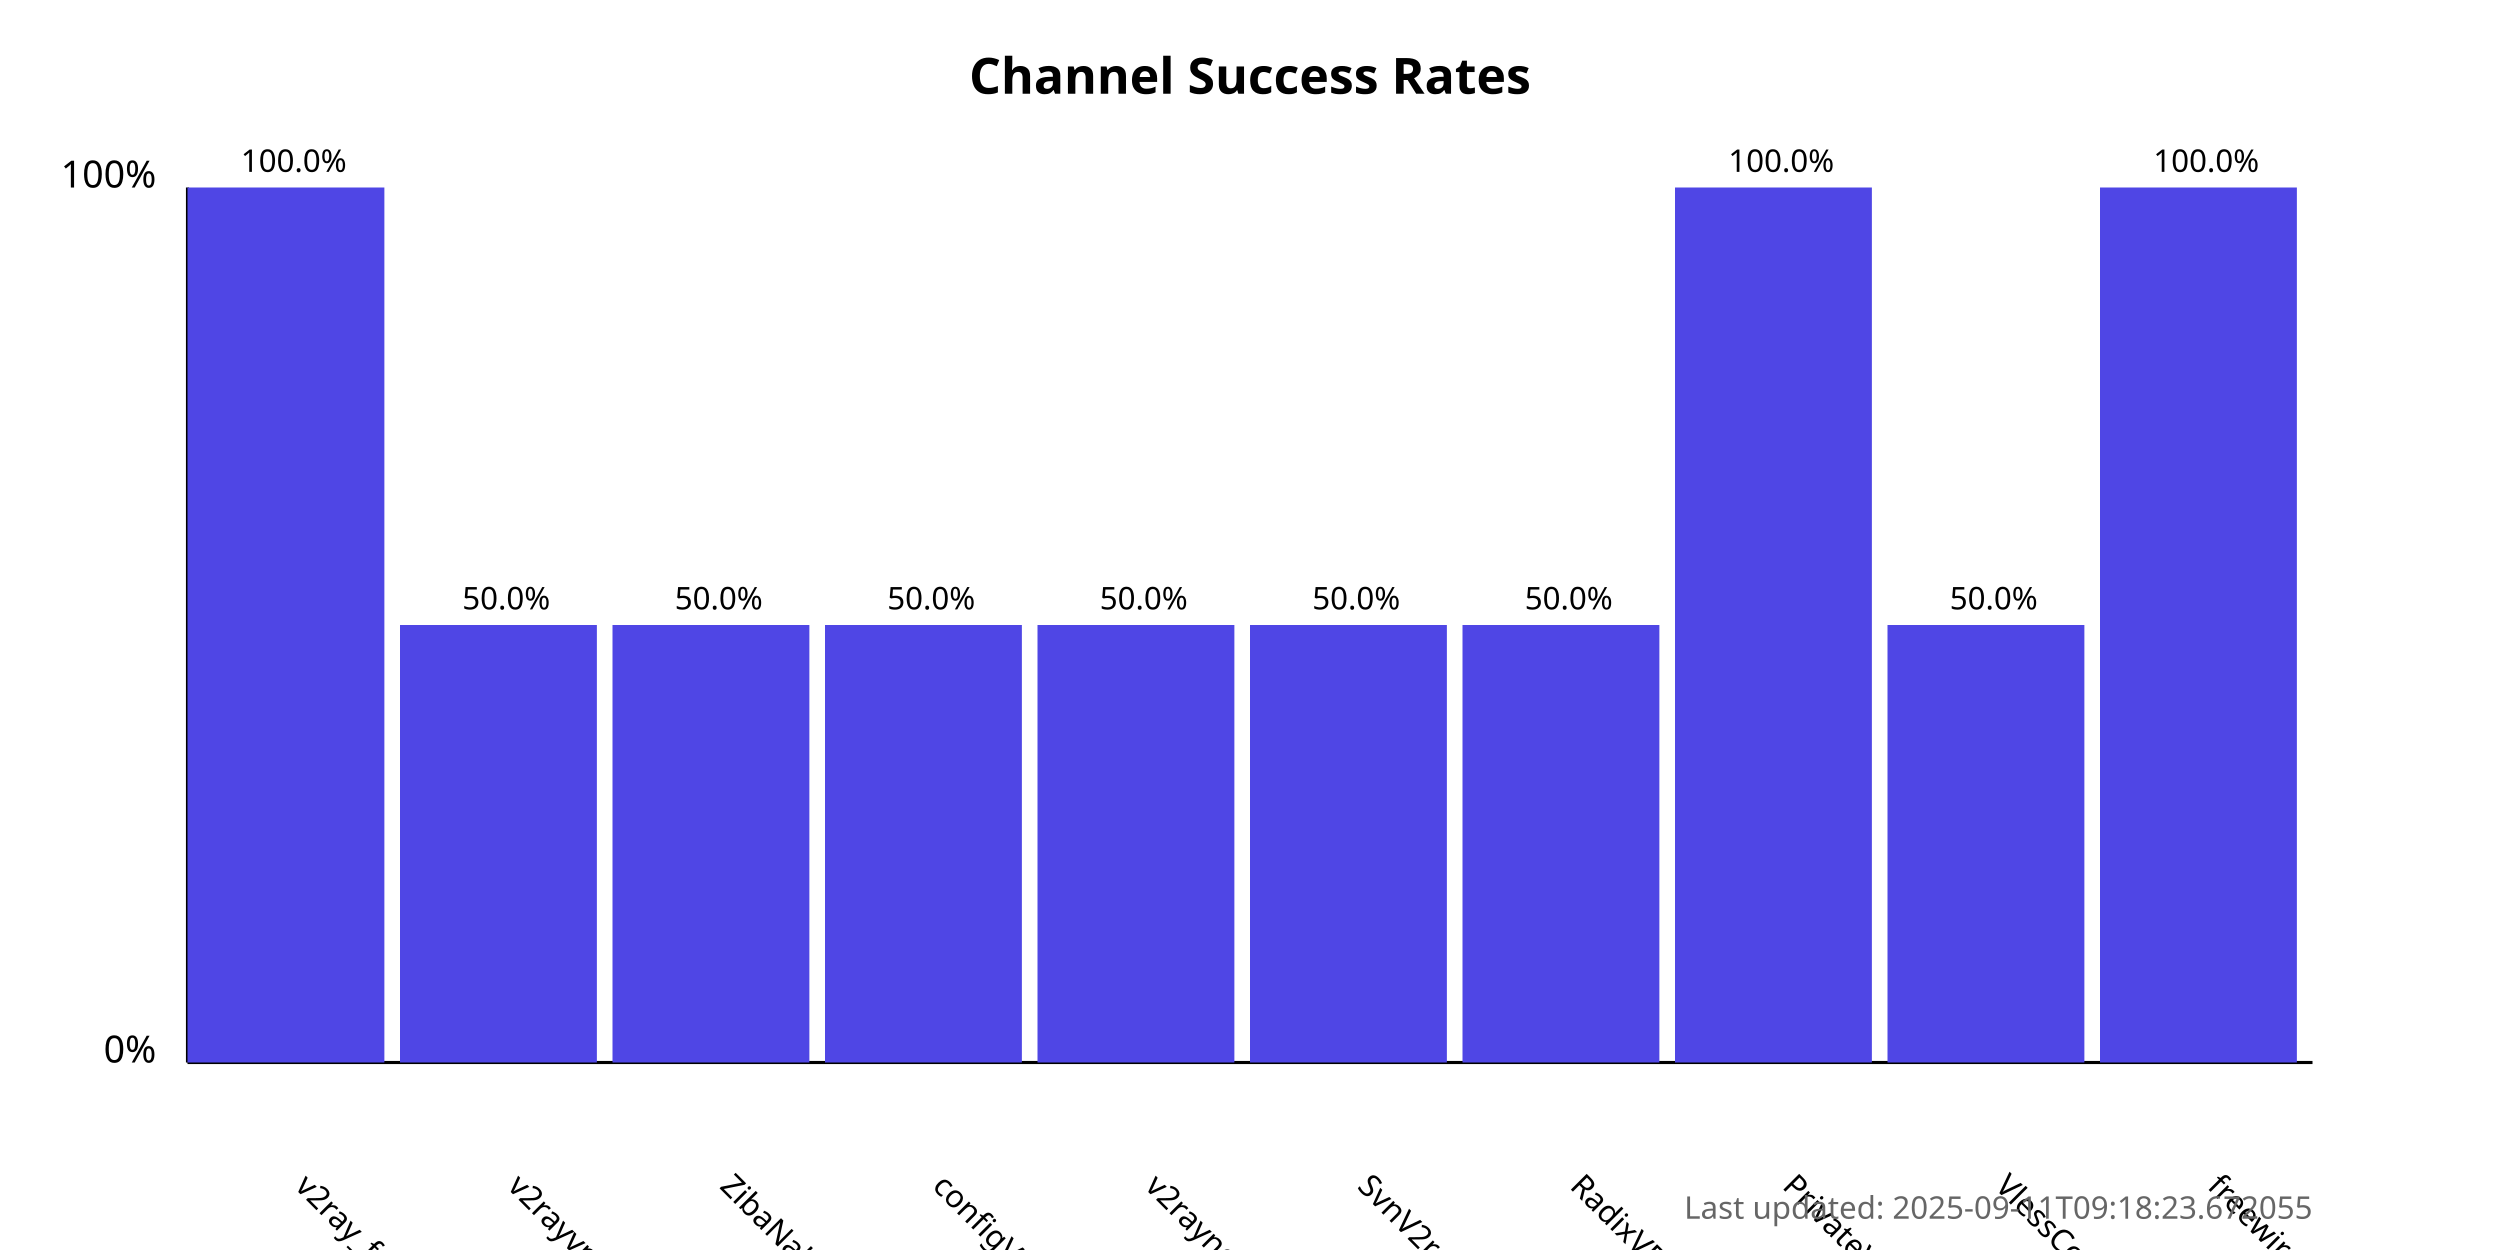
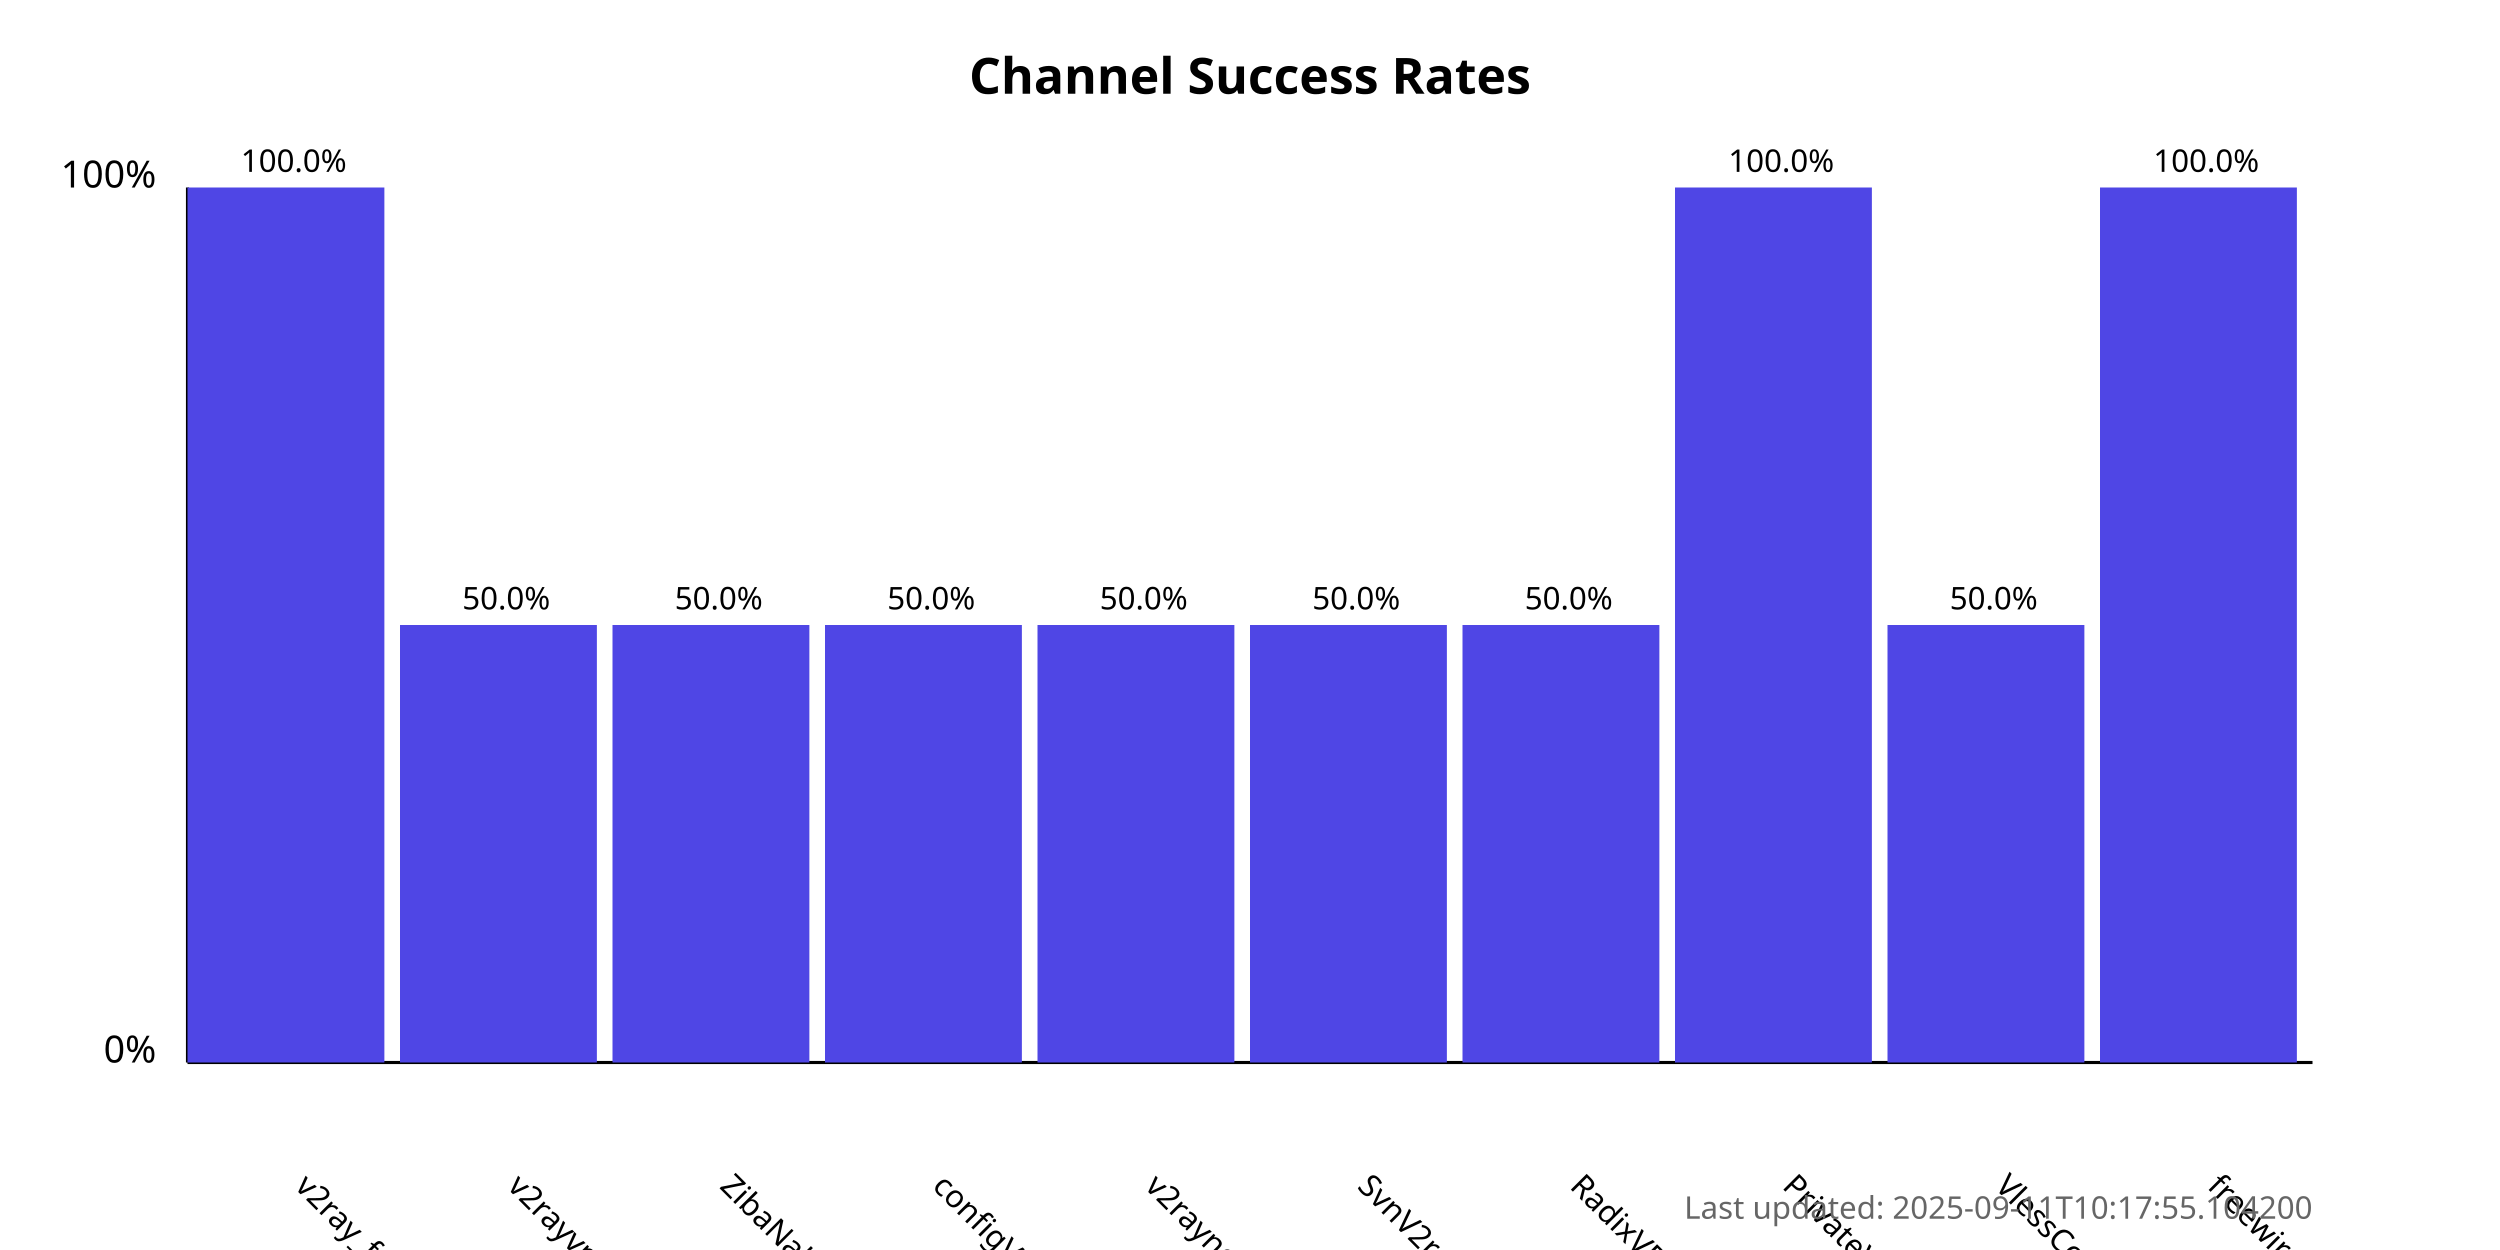
<svg xmlns="http://www.w3.org/2000/svg" width="800" height="400">
  <style>
            .chart-title { font: bold 16px sans-serif; }
            .axis-label { font: 12px sans-serif; }
            .tick-label { font: 10px sans-serif; }
            .bar { fill: #4f46e5; }
            .bar:hover { fill: #6366f1; }
            .timestamp { font: 10px sans-serif; fill: #666; }
        </style>
  <text x="400.0" y="30" text-anchor="middle" class="chart-title">
            Channel Success Rates
        </text>
  <line x1="60" y1="340" x2="60" y2="60" stroke="black" stroke-width="1" />
  <line x1="60" y1="340" x2="740" y2="340" stroke="black" stroke-width="1" />
  <text x="50" y="340" text-anchor="end" class="axis-label">0%</text>
  <text x="50" y="60" text-anchor="end" class="axis-label">100%</text>
  <g>
    <rect x="60" y="60.0" width="63.0" height="280.0" class="bar" />
    <text x="94.0" y="380" transform="rotate(45, 94.0, 380)" text-anchor="start" class="tick-label">
                v2ray_free_conf
            </text>
    <text x="94.0" y="55.0" text-anchor="middle" class="tick-label">
                100.0%
            </text>
  </g>
  <g>
    <rect x="128.0" y="200.0" width="63.0" height="140.0" class="bar" />
    <text x="162.0" y="380" transform="rotate(45, 162.0, 380)" text-anchor="start" class="tick-label">
                v2rayvpno
            </text>
    <text x="162.0" y="195.0" text-anchor="middle" class="tick-label">
                50.0%
            </text>
  </g>
  <g>
    <rect x="196.0" y="200.0" width="63.0" height="140.0" class="bar" />
    <text x="230.0" y="380" transform="rotate(45, 230.0, 380)" text-anchor="start" class="tick-label">
                ZibaNabz
            </text>
    <text x="230.0" y="195.0" text-anchor="middle" class="tick-label">
                50.0%
            </text>
  </g>
  <g>
    <rect x="264.0" y="200.0" width="63.0" height="140.0" class="bar" />
    <text x="298.0" y="380" transform="rotate(45, 298.0, 380)" text-anchor="start" class="tick-label">
                configV2rayForFree
            </text>
    <text x="298.0" y="195.0" text-anchor="middle" class="tick-label">
                50.0%
            </text>
  </g>
  <g>
    <rect x="332.0" y="200.0" width="63.0" height="140.0" class="bar" />
    <text x="366.0" y="380" transform="rotate(45, 366.0, 380)" text-anchor="start" class="tick-label">
                v2rayngvpn
            </text>
    <text x="366.0" y="195.0" text-anchor="middle" class="tick-label">
                50.0%
            </text>
  </g>
  <g>
    <rect x="400.0" y="200.0" width="63.0" height="140.0" class="bar" />
    <text x="434.0" y="380" transform="rotate(45, 434.0, 380)" text-anchor="start" class="tick-label">
                SvnV2ray
            </text>
    <text x="434.0" y="195.0" text-anchor="middle" class="tick-label">
                50.0%
            </text>
  </g>
  <g>
    <rect x="468.0" y="200.0" width="63.0" height="140.0" class="bar" />
    <text x="502.0" y="380" transform="rotate(45, 502.0, 380)" text-anchor="start" class="tick-label">
                RadixVPN
            </text>
    <text x="502.0" y="195.0" text-anchor="middle" class="tick-label">
                50.0%
            </text>
  </g>
  <g>
    <rect x="536.0" y="60.0" width="63.0" height="280.0" class="bar" />
    <text x="570.0" y="380" transform="rotate(45, 570.0, 380)" text-anchor="start" class="tick-label">
                PrivateVPNs
            </text>
    <text x="570.0" y="55.0" text-anchor="middle" class="tick-label">
                100.0%
            </text>
  </g>
  <g>
    <rect x="604.0" y="200.0" width="63.0" height="140.0" class="bar" />
    <text x="638.0" y="380" transform="rotate(45, 638.0, 380)" text-anchor="start" class="tick-label">
                VlessConfig
            </text>
    <text x="638.0" y="195.0" text-anchor="middle" class="tick-label">
                50.0%
            </text>
  </g>
  <g>
    <rect x="672.0" y="60.0" width="63.0" height="280.0" class="bar" />
    <text x="706.0" y="380" transform="rotate(45, 706.0, 380)" text-anchor="start" class="tick-label">
                freewireguard
            </text>
    <text x="706.0" y="55.0" text-anchor="middle" class="tick-label">
                100.0%
            </text>
  </g>
  <text x="740" y="390" text-anchor="end" class="timestamp">
-             Last updated: 2025-09-11T09:18:23.672055
+             Last updated: 2025-09-11T10:17:55.104200
        </text>
</svg>
